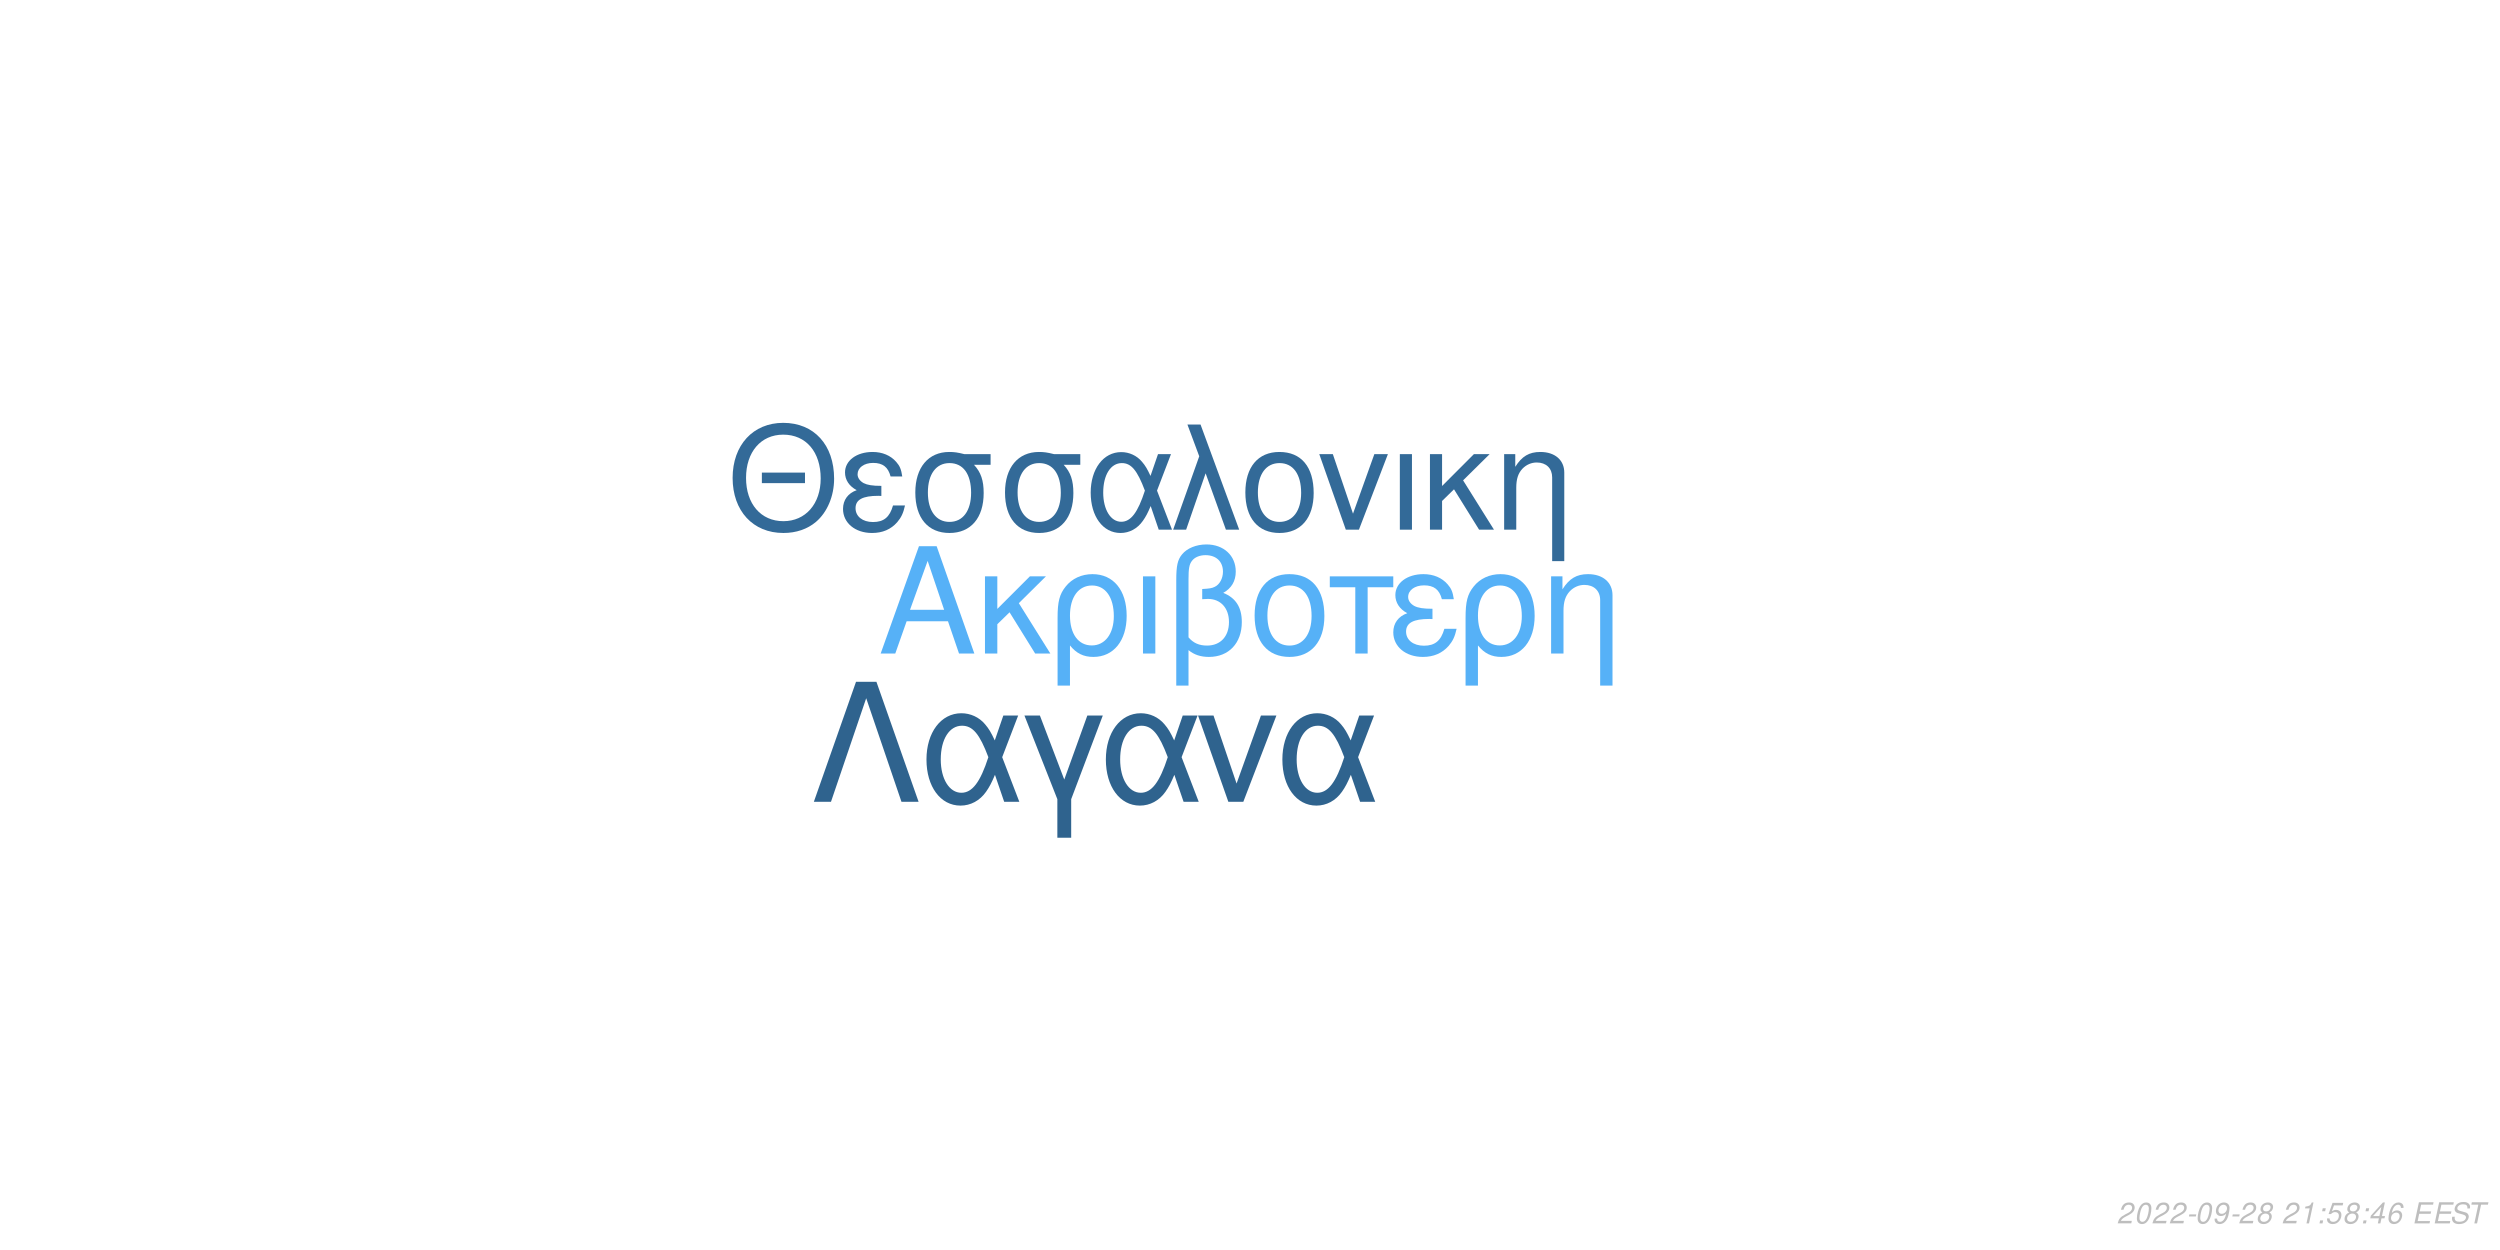
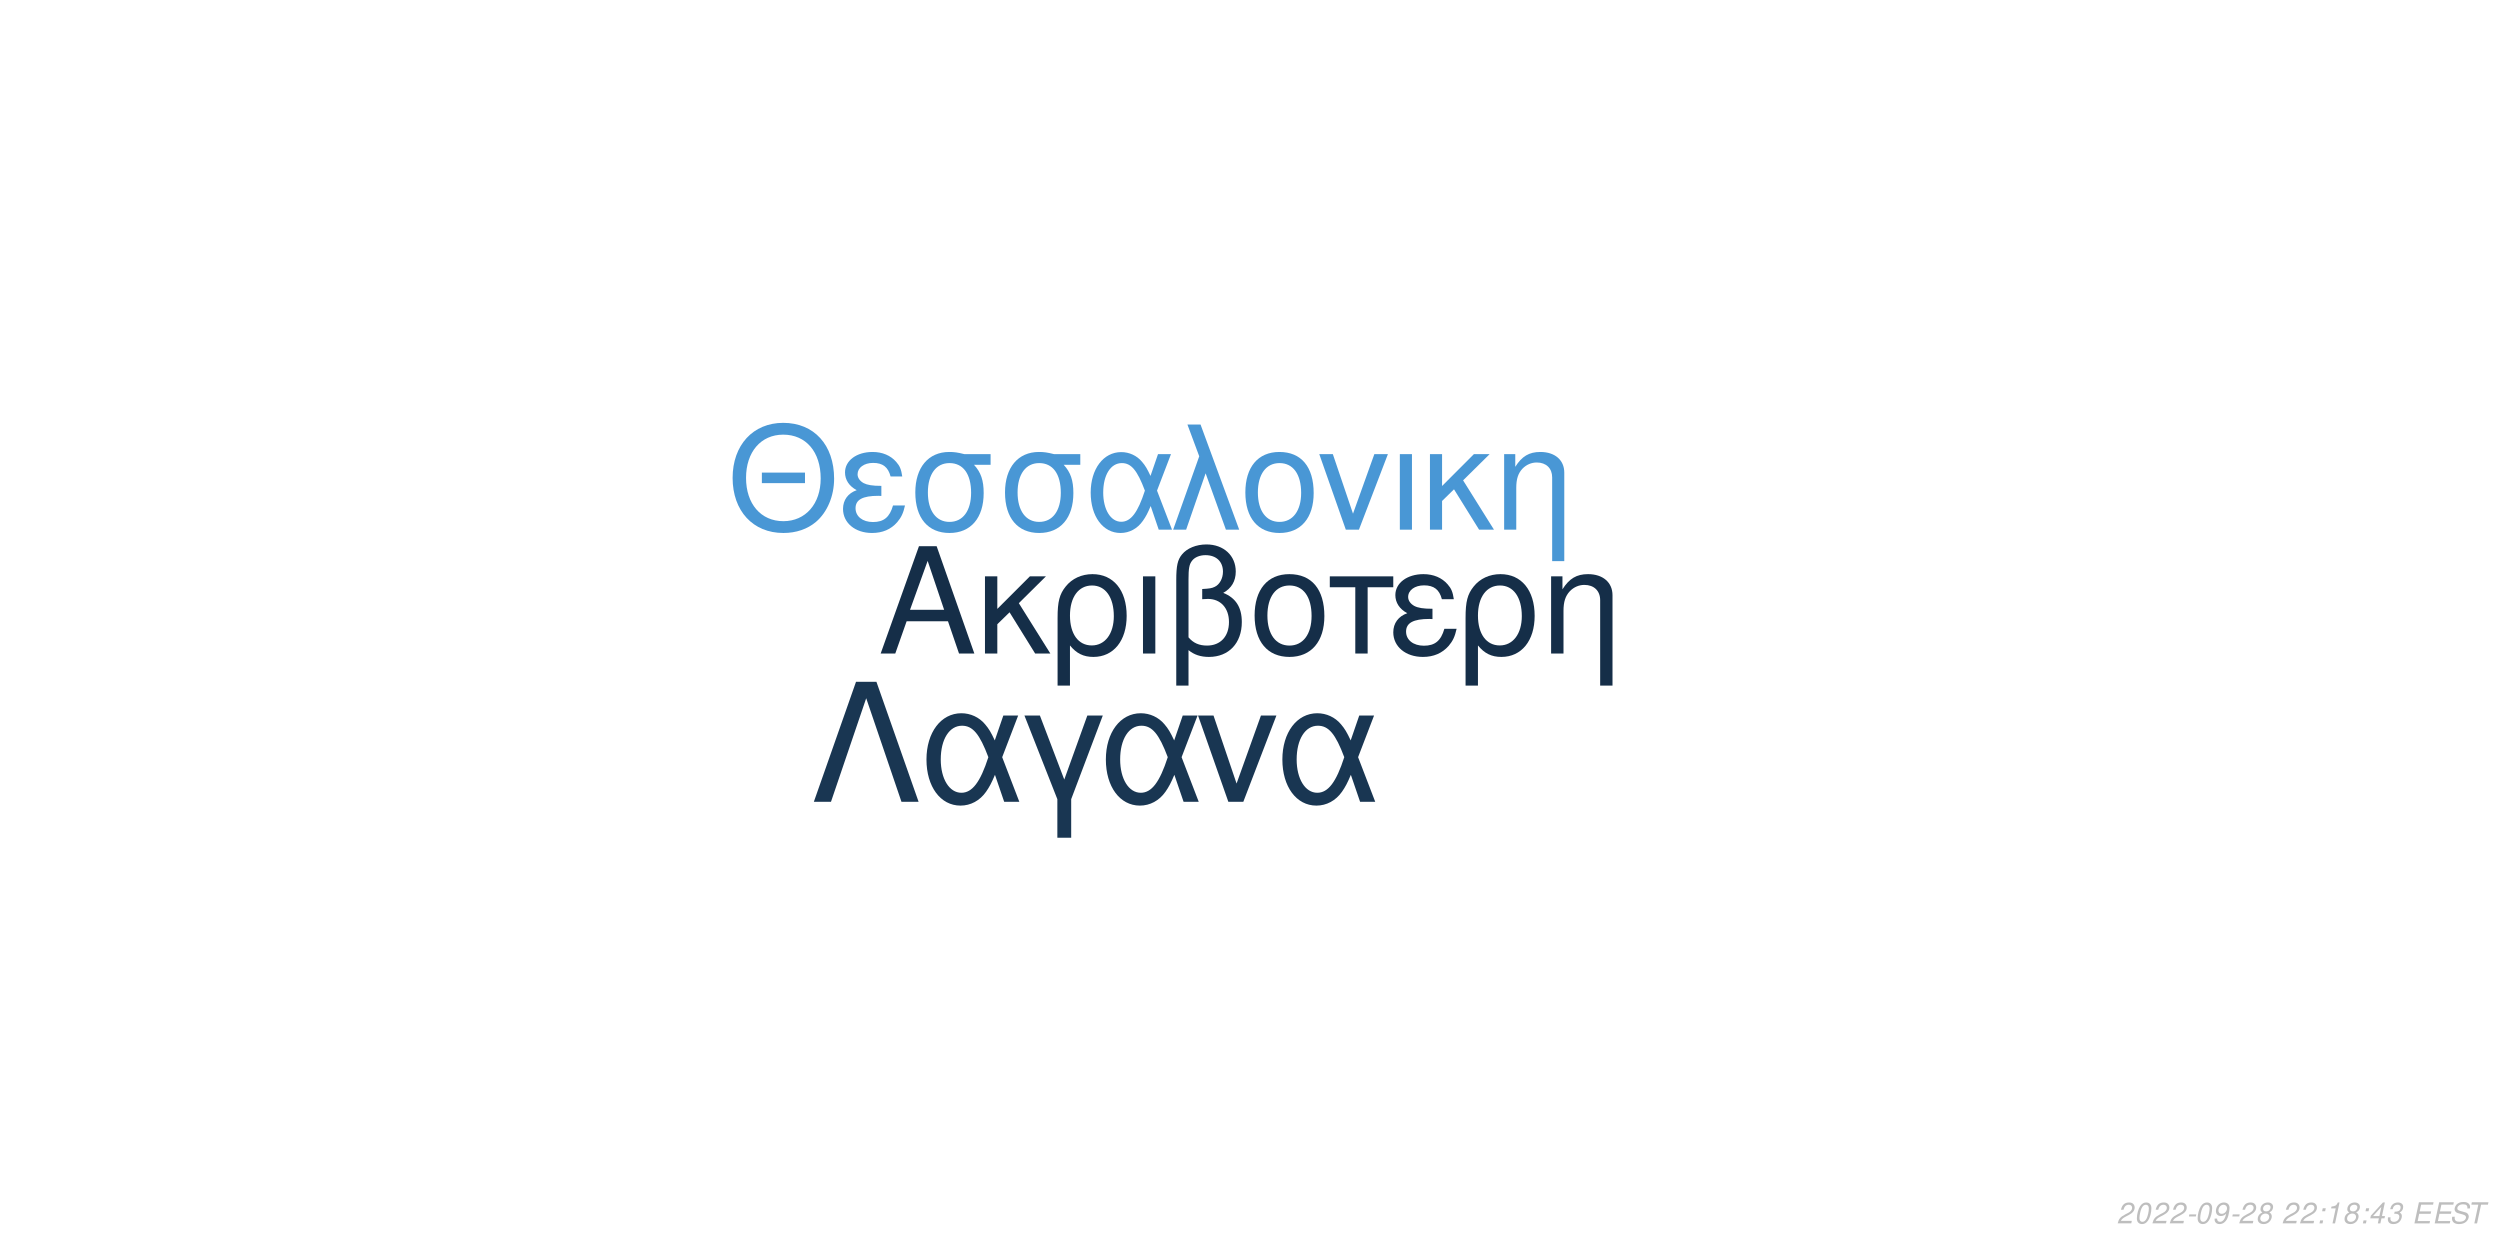
<svg xmlns="http://www.w3.org/2000/svg" xmlns:xlink="http://www.w3.org/1999/xlink" width="864pt" height="432pt" viewBox="0 0 864 432" version="1.1">
  <defs>
    <g>
      <symbol overflow="visible" id="glyph0-0">
        <path style="stroke:none;" d="" />
      </symbol>
      <symbol overflow="visible" id="glyph0-1">
        <path style="stroke:none;" d="M 24.125 -11.141 L 27.938 0 L 33.234 0 L 20.203 -37.094 L 14.094 -37.094 L 0.859 0 L 5.906 0 L 9.828 -11.141 Z M 22.797 -15.109 L 11 -15.109 L 17.094 -32.016 Z M 22.797 -15.109 " />
      </symbol>
      <symbol overflow="visible" id="glyph0-2">
        <path style="stroke:none;" d="M 7.172 -15.422 L 7.172 -26.672 L 2.906 -26.672 L 2.906 0 L 7.172 0 L 7.172 -10.125 L 11.406 -14.25 L 20.25 0 L 25.5 0 L 14.609 -17.406 L 23.969 -26.672 L 18.422 -26.672 Z M 7.172 -15.422 " />
      </symbol>
      <symbol overflow="visible" id="glyph0-3">
        <path style="stroke:none;" d="M 3 11.094 L 7.281 11.094 L 7.281 -2.797 C 9.516 -0.047 11.953 1.172 15.375 1.172 C 22.344 1.172 26.875 -4.422 26.875 -13.031 C 26.875 -21.891 22.297 -27.438 15.062 -27.438 C 11.297 -27.438 7.984 -25.906 5.797 -23.156 C 3.672 -20.516 3 -17.969 3 -12.359 Z M 14.906 -23.516 C 19.547 -23.516 22.438 -19.438 22.438 -12.922 C 22.438 -6.812 19.391 -2.797 14.812 -2.797 C 10.172 -2.797 7.281 -6.766 7.281 -13.125 C 7.281 -19.484 10.234 -23.516 14.906 -23.516 Z M 14.906 -23.516 " />
      </symbol>
      <symbol overflow="visible" id="glyph0-4">
        <path style="stroke:none;" d="M 3.516 0 L 7.781 0 L 7.781 -26.672 L 3.516 -26.672 Z M 3.516 0 " />
      </symbol>
      <symbol overflow="visible" id="glyph0-5">
        <path style="stroke:none;" d="M 4.016 11.094 L 8.25 11.094 L 8.25 -1.172 C 10.172 0.406 12.422 1.172 15.312 1.172 C 22.188 1.172 26.672 -3.609 26.672 -10.891 C 26.672 -15.984 24.578 -19.234 20.25 -20.969 C 23.109 -22.547 24.578 -25.031 24.578 -28.344 C 24.578 -33.844 20.406 -37.703 14.453 -37.703 C 10.938 -37.703 7.734 -36.391 6 -34.25 C 4.484 -32.422 4.016 -30.328 4.016 -25.391 Z M 8.25 -25.656 C 8.25 -29.359 8.5 -30.844 9.469 -32.062 C 10.375 -33.281 12.156 -34 14.094 -34 C 17.812 -34 20.156 -31.812 20.156 -28.297 C 20.156 -25.953 18.984 -23.812 17.297 -23.047 C 16.281 -22.547 15.469 -22.438 12.984 -22.297 L 12.984 -18.781 C 13.734 -18.828 14.344 -18.875 14.969 -18.875 C 19.344 -18.875 22.234 -15.719 22.234 -10.891 C 22.234 -5.906 19.281 -2.75 14.656 -2.75 C 11.953 -2.75 9.922 -3.609 8.25 -5.594 Z M 8.25 -25.656 " />
      </symbol>
      <symbol overflow="visible" id="glyph0-6">
        <path style="stroke:none;" d="M 14.094 -27.438 C 6.562 -27.438 2.094 -22.094 2.094 -13.125 C 2.094 -4.125 6.562 1.172 14.141 1.172 C 21.672 1.172 26.203 -4.172 26.203 -12.922 C 26.203 -22.188 21.828 -27.438 14.094 -27.438 Z M 14.141 -23.516 C 18.938 -23.516 21.781 -19.594 21.781 -12.984 C 21.781 -6.672 18.828 -2.75 14.141 -2.75 C 9.422 -2.75 6.516 -6.672 6.516 -13.125 C 6.516 -19.594 9.422 -23.516 14.141 -23.516 Z M 14.141 -23.516 " />
      </symbol>
      <symbol overflow="visible" id="glyph0-7">
        <path style="stroke:none;" d="M 7.891 0 L 12.156 0 L 12.156 -22.906 L 21.016 -22.906 L 21.016 -26.672 L -0.922 -26.672 L -0.922 -22.906 L 7.891 -22.906 Z M 7.891 0 " />
      </symbol>
      <symbol overflow="visible" id="glyph0-8">
        <path style="stroke:none;" d="M 14.562 -15.469 C 11.344 -15.469 9.562 -15.781 8.297 -16.438 C 6.922 -17.203 6.156 -18.328 6.156 -19.547 C 6.156 -21.891 8.453 -23.562 11.656 -23.562 C 15.062 -23.562 16.953 -22.094 17.812 -18.781 L 21.938 -18.781 C 21.578 -21.266 21.062 -22.5 19.797 -23.922 C 17.812 -26.203 14.906 -27.438 11.453 -27.438 C 5.797 -27.438 1.734 -24.375 1.734 -20.203 C 1.734 -17.609 3.156 -15.375 5.859 -13.938 C 2.797 -12.875 1.016 -10.484 1.016 -7.328 C 1.016 -2.391 5.297 1.172 11.25 1.172 C 14.969 1.172 17.906 -0.109 20.156 -2.641 C 21.578 -4.328 22.297 -5.797 22.906 -8.547 L 18.672 -8.547 C 17.5 -4.422 15.422 -2.703 11.609 -2.703 C 7.938 -2.703 5.438 -4.688 5.438 -7.578 C 5.438 -10.578 7.938 -11.953 13.484 -11.953 C 13.641 -11.953 14.094 -11.953 14.562 -11.906 Z M 14.562 -15.469 " />
      </symbol>
      <symbol overflow="visible" id="glyph0-9">
        <path style="stroke:none;" d="M 3.562 -26.672 L 3.562 0 L 7.844 0 L 7.844 -14.703 C 7.844 -17.906 8.5 -19.891 10.031 -21.531 C 11.406 -22.953 13.188 -23.719 15.062 -23.719 C 18.375 -23.719 20.516 -21.672 20.516 -18.469 L 20.516 11.094 L 24.781 11.094 L 24.781 -20.156 C 24.781 -24.578 21.469 -27.438 16.328 -27.438 C 12.359 -27.438 9.828 -25.906 7.484 -22.188 L 7.484 -26.672 Z M 3.562 -26.672 " />
      </symbol>
      <symbol overflow="visible" id="glyph1-0">
        <path style="stroke:none;" d="" />
      </symbol>
      <symbol overflow="visible" id="glyph1-1">
        <path style="stroke:none;" d="M 26.859 -19.734 L 11.953 -19.734 L 11.953 -16.094 L 26.859 -16.094 Z M 19.328 -36.922 C 8.922 -36.922 1.844 -29.25 1.844 -17.891 C 1.844 -6.484 8.875 1.141 19.391 1.141 C 23.812 1.141 27.703 -0.203 30.641 -2.688 C 34.578 -6.031 36.922 -11.656 36.922 -17.594 C 36.922 -29.297 30 -36.922 19.328 -36.922 Z M 19.328 -32.844 C 27.203 -32.844 32.281 -26.906 32.281 -17.688 C 32.281 -8.922 27.062 -2.938 19.391 -2.938 C 11.609 -2.938 6.484 -8.922 6.484 -17.891 C 6.484 -26.859 11.609 -32.844 19.328 -32.844 Z M 19.328 -32.844 " />
      </symbol>
      <symbol overflow="visible" id="glyph1-2">
        <path style="stroke:none;" d="M 14.25 -15.141 C 11.109 -15.141 9.375 -15.453 8.125 -16.094 C 6.781 -16.844 6.031 -17.938 6.031 -19.141 C 6.031 -21.422 8.266 -23.078 11.406 -23.078 C 14.75 -23.078 16.594 -21.625 17.438 -18.391 L 21.469 -18.391 C 21.125 -20.828 20.625 -22.031 19.391 -23.422 C 17.438 -25.656 14.594 -26.859 11.219 -26.859 C 5.688 -26.859 1.688 -23.875 1.688 -19.781 C 1.688 -17.234 3.094 -15.047 5.734 -13.656 C 2.734 -12.609 1 -10.266 1 -7.172 C 1 -2.344 5.188 1.141 11.016 1.141 C 14.656 1.141 17.547 -0.094 19.734 -2.594 C 21.125 -4.234 21.828 -5.688 22.422 -8.375 L 18.281 -8.375 C 17.141 -4.328 15.094 -2.641 11.359 -2.641 C 7.766 -2.641 5.328 -4.578 5.328 -7.422 C 5.328 -10.359 7.766 -11.703 13.203 -11.703 C 13.359 -11.703 13.797 -11.703 14.25 -11.656 Z M 14.25 -15.141 " />
      </symbol>
      <symbol overflow="visible" id="glyph1-3">
        <path style="stroke:none;" d="M 29 -26.109 L 19.938 -26.109 C 17.594 -26.703 16.438 -26.859 14.703 -26.859 C 7.469 -26.859 2.984 -21.469 2.984 -12.859 C 2.984 -4.031 7.375 1.141 14.797 1.141 C 22.172 1.141 26.609 -4.078 26.609 -12.656 C 26.609 -17.047 25.656 -19.828 23.266 -22.422 L 29 -22.422 Z M 14.797 -23.016 C 19.531 -23.016 22.266 -19.234 22.266 -12.75 C 22.266 -6.531 19.438 -2.688 14.797 -2.688 C 10.172 -2.688 7.328 -6.531 7.328 -12.859 C 7.328 -19.188 10.172 -23.016 14.797 -23.016 Z M 14.797 -23.016 " />
      </symbol>
      <symbol overflow="visible" id="glyph1-4">
        <path style="stroke:none;" d="M 29.344 -26.109 L 24.859 -26.109 L 22.266 -18.578 C 21.125 -21.031 20.484 -22.125 19.328 -23.469 C 17.547 -25.609 14.906 -26.812 12.156 -26.812 C 5.984 -26.812 1.594 -20.984 1.594 -12.812 C 1.594 -4.578 5.828 1.141 11.906 1.141 C 14.953 1.141 17.734 -0.344 19.625 -3.047 C 20.672 -4.531 21.281 -5.688 22.328 -8.172 L 25.109 0 L 29.703 0 L 24.516 -13.5 Z M 20.328 -13.5 C 17.891 -5.922 15.453 -2.734 12.156 -2.734 C 8.516 -2.734 5.922 -6.922 5.922 -12.812 C 5.922 -18.938 8.516 -23.016 12.359 -23.016 C 15.594 -23.016 17.688 -20.531 20.328 -13.5 Z M 20.328 -13.5 " />
      </symbol>
      <symbol overflow="visible" id="glyph1-5">
        <path style="stroke:none;" d="M 1.094 0 L 5.578 0 L 12.312 -19.484 L 19.328 0 L 23.922 0 L 10.562 -36.328 L 6.031 -36.328 L 10.109 -25.359 Z M 1.094 0 " />
      </symbol>
      <symbol overflow="visible" id="glyph1-6">
        <path style="stroke:none;" d="M 13.797 -26.859 C 6.422 -26.859 2.047 -21.625 2.047 -12.859 C 2.047 -4.031 6.422 1.141 13.859 1.141 C 21.234 1.141 25.656 -4.078 25.656 -12.656 C 25.656 -21.719 21.375 -26.859 13.797 -26.859 Z M 13.859 -23.016 C 18.531 -23.016 21.328 -19.188 21.328 -12.703 C 21.328 -6.531 18.438 -2.688 13.859 -2.688 C 9.219 -2.688 6.375 -6.531 6.375 -12.859 C 6.375 -19.188 9.219 -23.016 13.859 -23.016 Z M 13.859 -23.016 " />
      </symbol>
      <symbol overflow="visible" id="glyph1-7">
        <path style="stroke:none;" d="M 14.297 0 L 24.312 -26.109 L 19.625 -26.109 L 12.25 -5.531 L 5.281 -26.109 L 0.594 -26.109 L 9.766 0 Z M 14.297 0 " />
      </symbol>
      <symbol overflow="visible" id="glyph1-8">
        <path style="stroke:none;" d="M 3.438 0 L 7.625 0 L 7.625 -26.109 L 3.438 -26.109 Z M 3.438 0 " />
      </symbol>
      <symbol overflow="visible" id="glyph1-9">
        <path style="stroke:none;" d="M 7.031 -15.094 L 7.031 -26.109 L 2.844 -26.109 L 2.844 0 L 7.031 0 L 7.031 -9.922 L 11.156 -13.953 L 19.828 0 L 24.969 0 L 14.297 -17.047 L 23.469 -26.109 L 18.031 -26.109 Z M 7.031 -15.094 " />
      </symbol>
      <symbol overflow="visible" id="glyph1-10">
        <path style="stroke:none;" d="M 3.484 -26.109 L 3.484 0 L 7.672 0 L 7.672 -14.406 C 7.672 -17.547 8.328 -19.484 9.812 -21.078 C 11.156 -22.469 12.906 -23.219 14.75 -23.219 C 17.984 -23.219 20.078 -21.234 20.078 -18.094 L 20.078 10.859 L 24.266 10.859 L 24.266 -19.734 C 24.266 -24.062 21.031 -26.859 16 -26.859 C 12.109 -26.859 9.609 -25.359 7.328 -21.719 L 7.328 -26.109 Z M 3.484 -26.109 " />
      </symbol>
      <symbol overflow="visible" id="glyph2-0">
        <path style="stroke:none;" d="" />
      </symbol>
      <symbol overflow="visible" id="glyph2-1">
        <path style="stroke:none;" d="M 22.531 -41.484 L 15.484 -41.484 L 0.906 0 L 6.828 0 L 19 -35.797 L 31.188 0 L 37.109 0 Z M 22.531 -41.484 " />
      </symbol>
      <symbol overflow="visible" id="glyph2-2">
        <path style="stroke:none;" d="M 33.516 -29.812 L 28.391 -29.812 L 25.438 -21.219 C 24.125 -24.016 23.391 -25.266 22.078 -26.797 C 20.031 -29.25 17.016 -30.609 13.891 -30.609 C 6.828 -30.609 1.828 -23.953 1.828 -14.625 C 1.828 -5.234 6.656 1.312 13.594 1.312 C 17.078 1.312 20.266 -0.391 22.422 -3.469 C 23.609 -5.172 24.297 -6.484 25.5 -9.328 L 28.688 0 L 33.922 0 L 28 -15.422 Z M 23.219 -15.422 C 20.422 -6.766 17.641 -3.125 13.891 -3.125 C 9.734 -3.125 6.766 -7.906 6.766 -14.625 C 6.766 -21.625 9.734 -26.297 14.109 -26.297 C 17.812 -26.297 20.203 -23.453 23.219 -15.422 Z M 23.219 -15.422 " />
      </symbol>
      <symbol overflow="visible" id="glyph2-3">
        <path style="stroke:none;" d="M 12.062 12.406 L 16.844 12.406 L 16.844 -0.906 L 27.766 -29.812 L 22.422 -29.812 L 14.453 -7.688 L 6.031 -29.812 L 0.688 -29.812 L 12.062 -0.906 Z M 12.062 12.406 " />
      </symbol>
      <symbol overflow="visible" id="glyph2-4">
        <path style="stroke:none;" d="M 16.328 0 L 27.766 -29.812 L 22.422 -29.812 L 14 -6.312 L 6.031 -29.812 L 0.688 -29.812 L 11.156 0 Z M 16.328 0 " />
      </symbol>
      <symbol overflow="visible" id="glyph3-0">
        <path style="stroke:none;" d="" />
      </symbol>
      <symbol overflow="visible" id="glyph3-1">
        <path style="stroke:none;" d="M 5.234 -0.875 L 1.469 -0.875 C 1.641 -1.375 2.203 -1.891 3.109 -2.344 L 4.234 -2.938 C 5.562 -3.625 6.219 -4.469 6.219 -5.484 C 6.219 -5.938 6.062 -6.359 5.797 -6.656 C 5.469 -7.047 4.984 -7.234 4.312 -7.234 C 2.766 -7.234 1.891 -6.453 1.484 -4.734 L 2.375 -4.734 C 2.484 -5.188 2.609 -5.484 2.797 -5.75 C 3.094 -6.203 3.609 -6.453 4.188 -6.453 C 4.891 -6.453 5.344 -6.031 5.344 -5.375 C 5.344 -4.703 4.859 -4.094 4.016 -3.656 L 2.984 -3.125 C 1.234 -2.188 0.797 -1.656 0.344 -0.016 L 5.047 -0.016 Z M 5.234 -0.875 " />
      </symbol>
      <symbol overflow="visible" id="glyph3-2">
        <path style="stroke:none;" d="M 4.203 -7.234 C 3.375 -7.234 2.688 -6.812 2.125 -5.984 C 1.484 -5.047 0.984 -3.188 0.984 -1.734 C 0.984 -1.109 1.172 -0.562 1.484 -0.266 C 1.797 0.047 2.281 0.234 2.766 0.234 C 3.625 0.234 4.281 -0.156 4.859 -1.016 C 5.516 -1.953 6 -3.797 6 -5.266 C 6 -6.5 5.328 -7.234 4.203 -7.234 Z M 4.094 -6.453 C 4.734 -6.453 5.125 -5.984 5.125 -5.156 C 5.125 -4.203 4.781 -2.625 4.406 -1.812 C 3.984 -0.938 3.516 -0.547 2.875 -0.547 C 2.25 -0.547 1.875 -1.031 1.875 -1.828 C 1.875 -2.797 2.203 -4.344 2.594 -5.203 C 2.984 -6.047 3.453 -6.453 4.094 -6.453 Z M 4.094 -6.453 " />
      </symbol>
      <symbol overflow="visible" id="glyph3-3">
        <path style="stroke:none;" d="M 3.516 -3.125 L 1.125 -3.125 L 0.969 -2.406 L 3.359 -2.406 Z M 3.516 -3.125 " />
      </symbol>
      <symbol overflow="visible" id="glyph3-4">
        <path style="stroke:none;" d="M 0.844 -1.656 C 0.844 -1.547 0.844 -1.438 0.844 -1.375 C 0.844 -0.406 1.531 0.234 2.578 0.234 C 3.203 0.234 3.766 0.016 4.297 -0.438 C 4.938 -1 5.312 -1.656 5.594 -2.719 C 5.844 -3.672 6.016 -4.766 6.016 -5.375 C 6.016 -5.844 5.844 -6.328 5.547 -6.656 C 5.203 -7.031 4.703 -7.234 4.062 -7.234 C 2.516 -7.234 1.297 -5.938 1.297 -4.266 C 1.297 -3.203 1.984 -2.547 3.047 -2.547 C 3.484 -2.547 3.953 -2.672 4.281 -2.891 C 4.406 -2.984 4.547 -3.078 4.828 -3.344 C 4.438 -1.484 3.703 -0.547 2.703 -0.547 C 2.109 -0.547 1.719 -0.938 1.719 -1.547 L 1.719 -1.656 Z M 3.953 -6.453 C 4.625 -6.453 5.141 -5.953 5.141 -5.281 C 5.141 -4.188 4.312 -3.312 3.297 -3.312 C 2.594 -3.312 2.172 -3.734 2.172 -4.453 C 2.172 -5.562 2.984 -6.453 3.953 -6.453 Z M 3.953 -6.453 " />
      </symbol>
      <symbol overflow="visible" id="glyph3-5">
        <path style="stroke:none;" d="M 4.766 -3.797 C 5.078 -3.969 5.234 -4.078 5.438 -4.234 C 5.812 -4.594 6.062 -5.172 6.062 -5.734 C 6.062 -6.625 5.344 -7.234 4.266 -7.234 C 2.812 -7.234 1.703 -6.219 1.703 -4.875 C 1.703 -4.406 1.875 -4.125 2.359 -3.812 C 1.297 -3.312 0.75 -2.516 0.75 -1.469 C 0.75 -0.438 1.547 0.234 2.812 0.234 C 3.656 0.234 4.359 -0.094 4.938 -0.734 C 5.359 -1.234 5.609 -1.859 5.609 -2.438 C 5.609 -3.047 5.312 -3.516 4.766 -3.797 Z M 4.109 -6.453 C 4.797 -6.453 5.188 -6.125 5.188 -5.578 C 5.188 -5.266 5.062 -4.922 4.859 -4.672 C 4.562 -4.312 4.188 -4.156 3.656 -4.156 C 2.984 -4.156 2.594 -4.453 2.594 -4.984 C 2.594 -5.859 3.203 -6.453 4.109 -6.453 Z M 3.453 -3.406 C 4.234 -3.406 4.734 -2.984 4.734 -2.312 C 4.734 -1.312 3.922 -0.547 2.875 -0.547 C 2.125 -0.547 1.625 -0.969 1.625 -1.625 C 1.625 -2.609 2.438 -3.406 3.453 -3.406 Z M 3.453 -3.406 " />
      </symbol>
      <symbol overflow="visible" id="glyph3-6">
        <path style="stroke:none;" d="" />
      </symbol>
      <symbol overflow="visible" id="glyph3-7">
+         <path style="stroke:none;" d="M 2.359 -1.031 L 1.312 -1.031 L 1.094 0 L 2.141 0 Z M 3.266 -5.234 L 2.219 -5.234 L 2 -4.203 L 3.047 -4.203 Z M 3.266 -5.234 " />
+       </symbol>
+       <symbol overflow="visible" id="glyph3-8">
        <path style="stroke:none;" d="M 3.703 -5.188 L 2.594 0 L 3.469 0 L 5.016 -7.234 L 4.438 -7.234 C 3.906 -6.156 3.688 -6.016 2.234 -5.812 L 2.109 -5.188 Z M 3.703 -5.188 " />
      </symbol>
-       <symbol overflow="visible" id="glyph3-8">
-         <path style="stroke:none;" d="M 2.359 -1.031 L 1.312 -1.031 L 1.094 0 L 2.141 0 Z M 3.266 -5.234 L 2.219 -5.234 L 2 -4.203 L 3.047 -4.203 Z M 3.266 -5.234 " />
-       </symbol>
      <symbol overflow="visible" id="glyph3-9">
-         <path style="stroke:none;" d="M 6.297 -7.094 L 2.594 -7.094 L 1.234 -3.234 L 2.047 -3.234 C 2.656 -3.766 2.938 -3.906 3.531 -3.906 C 4.328 -3.906 4.797 -3.453 4.797 -2.688 C 4.797 -1.438 3.969 -0.547 2.828 -0.547 C 2.031 -0.547 1.609 -0.938 1.578 -1.734 L 0.703 -1.734 L 0.703 -1.516 C 0.703 -0.938 0.844 -0.547 1.188 -0.266 C 1.562 0.062 2.078 0.234 2.703 0.234 C 3.656 0.234 4.391 -0.156 4.984 -0.922 C 5.422 -1.5 5.672 -2.234 5.672 -2.953 C 5.672 -4 4.938 -4.672 3.812 -4.672 C 3.328 -4.672 2.906 -4.547 2.406 -4.234 L 3.109 -6.219 L 6.109 -6.219 Z M 6.297 -7.094 " />
+         <path style="stroke:none;" d="M 3.625 -1.75 L 3.266 0 L 4.141 0 L 4.516 -1.75 L 5.562 -1.75 L 5.734 -2.531 L 4.688 -2.531 L 5.688 -7.234 L 5.016 -7.234 L 0.844 -2.672 L 0.641 -1.75 Z M 3.797 -2.531 L 1.594 -2.531 L 4.469 -5.703 Z M 3.797 -2.531 " />
      </symbol>
      <symbol overflow="visible" id="glyph3-10">
-         <path style="stroke:none;" d="M 3.625 -1.75 L 3.266 0 L 4.141 0 L 4.516 -1.75 L 5.562 -1.75 L 5.734 -2.531 L 4.688 -2.531 L 5.688 -7.234 L 5.016 -7.234 L 0.844 -2.672 L 0.641 -1.75 Z M 3.797 -2.531 L 1.594 -2.531 L 4.469 -5.703 Z M 3.797 -2.531 " />
+         <path style="stroke:none;" d="M 2.922 -3.312 C 3.125 -3.344 3.234 -3.344 3.375 -3.344 C 4.203 -3.344 4.688 -3 4.688 -2.406 C 4.688 -1.312 3.906 -0.547 2.781 -0.547 C 2.047 -0.547 1.594 -0.938 1.594 -1.562 C 1.594 -1.719 1.609 -1.844 1.656 -2.094 L 0.766 -2.094 C 0.734 -1.797 0.719 -1.641 0.719 -1.469 C 0.719 -0.375 1.406 0.234 2.641 0.234 C 3.547 0.234 4.297 -0.078 4.812 -0.656 C 5.266 -1.156 5.562 -1.875 5.562 -2.547 C 5.562 -3.125 5.344 -3.453 4.797 -3.734 C 5.641 -4.234 6.016 -4.844 6.016 -5.734 C 6.016 -6.656 5.312 -7.234 4.203 -7.234 C 3.375 -7.234 2.672 -6.938 2.188 -6.375 C 1.891 -6.031 1.703 -5.641 1.516 -4.906 L 2.391 -4.906 C 2.5 -5.359 2.594 -5.594 2.734 -5.812 C 3.047 -6.234 3.516 -6.453 4.078 -6.453 C 4.734 -6.453 5.141 -6.125 5.141 -5.578 C 5.141 -5.188 5.016 -4.797 4.797 -4.547 C 4.516 -4.234 4 -4.062 3.266 -4.062 L 3.078 -4.062 Z M 2.922 -3.312 " />
      </symbol>
      <symbol overflow="visible" id="glyph3-11">
-         <path style="stroke:none;" d="M 6.125 -5.344 L 6.141 -5.625 C 6.141 -6.609 5.453 -7.234 4.391 -7.234 C 3.438 -7.234 2.641 -6.719 2.016 -5.703 C 1.422 -4.781 0.938 -2.953 0.938 -1.688 C 0.938 -0.516 1.688 0.234 2.859 0.234 C 3.703 0.234 4.438 -0.156 5 -0.875 C 5.406 -1.422 5.672 -2.156 5.672 -2.766 C 5.672 -3.812 4.969 -4.5 3.906 -4.5 C 3.234 -4.5 2.672 -4.234 2.094 -3.625 C 2.406 -5.375 3.234 -6.453 4.25 -6.453 C 4.703 -6.453 5.062 -6.234 5.172 -5.844 C 5.203 -5.719 5.234 -5.578 5.25 -5.344 Z M 3.656 -3.734 C 4.344 -3.734 4.797 -3.281 4.797 -2.625 C 4.797 -1.469 3.984 -0.547 2.984 -0.547 C 2.297 -0.547 1.812 -1.047 1.812 -1.766 C 1.812 -2.859 2.625 -3.734 3.656 -3.734 Z M 3.656 -3.734 " />
+         <path style="stroke:none;" d="M 2.547 -3.312 L 6.5 -3.312 L 6.688 -4.141 L 2.719 -4.141 L 3.219 -6.469 L 7.344 -6.469 L 7.516 -7.297 L 2.453 -7.297 L 0.906 0 L 6.125 0 L 6.297 -0.812 L 2.016 -0.812 Z M 2.547 -3.312 " />
      </symbol>
      <symbol overflow="visible" id="glyph3-12">
-         <path style="stroke:none;" d="M 2.547 -3.312 L 6.5 -3.312 L 6.688 -4.141 L 2.719 -4.141 L 3.219 -6.469 L 7.344 -6.469 L 7.516 -7.297 L 2.453 -7.297 L 0.906 0 L 6.125 0 L 6.297 -0.812 L 2.016 -0.812 Z M 2.547 -3.312 " />
+         <path style="stroke:none;" d="M 7.062 -5.156 C 7.125 -5.438 7.141 -5.562 7.141 -5.703 C 7.141 -6.156 6.938 -6.594 6.594 -6.891 C 6.188 -7.25 5.656 -7.406 4.875 -7.406 C 3.844 -7.406 3.047 -7.125 2.5 -6.562 C 2.094 -6.141 1.781 -5.438 1.781 -4.922 C 1.781 -4.297 2.219 -3.766 2.891 -3.562 L 4.594 -3.094 C 5.406 -2.859 5.734 -2.578 5.734 -2.094 C 5.734 -1.781 5.547 -1.406 5.266 -1.141 C 4.844 -0.766 4.266 -0.578 3.453 -0.578 C 2.328 -0.578 1.812 -0.984 1.812 -1.906 C 1.812 -2.047 1.812 -2.125 1.844 -2.312 L 0.984 -2.312 C 0.906 -2.062 0.891 -1.906 0.891 -1.688 C 0.891 -0.484 1.797 0.234 3.297 0.234 C 4.359 0.234 5.234 -0.062 5.812 -0.609 C 6.344 -1.078 6.688 -1.797 6.688 -2.375 C 6.688 -2.641 6.609 -2.906 6.453 -3.156 C 6.234 -3.5 5.938 -3.703 5.469 -3.828 L 3.75 -4.312 C 2.984 -4.547 2.734 -4.734 2.734 -5.188 C 2.734 -5.547 2.875 -5.844 3.188 -6.109 C 3.547 -6.438 4.031 -6.594 4.703 -6.594 C 5.266 -6.594 5.688 -6.484 5.906 -6.297 C 6.094 -6.125 6.219 -5.797 6.219 -5.516 C 6.219 -5.422 6.203 -5.344 6.188 -5.156 Z M 7.062 -5.156 " />
      </symbol>
      <symbol overflow="visible" id="glyph3-13">
-         <path style="stroke:none;" d="M 7.062 -5.156 C 7.125 -5.438 7.141 -5.562 7.141 -5.703 C 7.141 -6.156 6.938 -6.594 6.594 -6.891 C 6.188 -7.25 5.656 -7.406 4.875 -7.406 C 3.844 -7.406 3.047 -7.125 2.5 -6.562 C 2.094 -6.141 1.781 -5.438 1.781 -4.922 C 1.781 -4.297 2.219 -3.766 2.891 -3.562 L 4.594 -3.094 C 5.406 -2.859 5.734 -2.578 5.734 -2.094 C 5.734 -1.781 5.547 -1.406 5.266 -1.141 C 4.844 -0.766 4.266 -0.578 3.453 -0.578 C 2.328 -0.578 1.812 -0.984 1.812 -1.906 C 1.812 -2.047 1.812 -2.125 1.844 -2.312 L 0.984 -2.312 C 0.906 -2.062 0.891 -1.906 0.891 -1.688 C 0.891 -0.484 1.797 0.234 3.297 0.234 C 4.359 0.234 5.234 -0.062 5.812 -0.609 C 6.344 -1.078 6.688 -1.797 6.688 -2.375 C 6.688 -2.641 6.609 -2.906 6.453 -3.156 C 6.234 -3.5 5.938 -3.703 5.469 -3.828 L 3.75 -4.312 C 2.984 -4.547 2.734 -4.734 2.734 -5.188 C 2.734 -5.547 2.875 -5.844 3.188 -6.109 C 3.547 -6.438 4.031 -6.594 4.703 -6.594 C 5.266 -6.594 5.688 -6.484 5.906 -6.297 C 6.094 -6.125 6.219 -5.797 6.219 -5.516 C 6.219 -5.422 6.203 -5.344 6.188 -5.156 Z M 7.062 -5.156 " />
-       </symbol>
-       <symbol overflow="visible" id="glyph3-14">
        <path style="stroke:none;" d="M 4.938 -6.469 L 7.312 -6.469 L 7.484 -7.297 L 1.75 -7.297 L 1.578 -6.469 L 3.984 -6.469 L 2.609 0 L 3.547 0 Z M 4.938 -6.469 " />
      </symbol>
    </g>
  </defs>
  <g id="surface1">
    <rect x="0" y="0" width="864" height="432" style="fill:rgb(100%,100%,100%);fill-opacity:1;stroke:none;" />
-     <g style="fill:rgb(33.725%,69.412%,96.863%);fill-opacity:1;">
+     <g style="fill:rgb(8.235%,18.039%,28.235%);fill-opacity:1;">
      <use xlink:href="#glyph0-1" x="303.5" y="225.861" />
      <use xlink:href="#glyph0-2" x="337.5" y="225.861" />
      <use xlink:href="#glyph0-3" x="362.5" y="225.861" />
      <use xlink:href="#glyph0-4" x="391.5" y="225.861" />
      <use xlink:href="#glyph0-5" x="402.5" y="225.861" />
      <use xlink:href="#glyph0-6" x="431.5" y="225.861" />
      <use xlink:href="#glyph0-7" x="460.5" y="225.861" />
      <use xlink:href="#glyph0-8" x="480.5" y="225.861" />
      <use xlink:href="#glyph0-3" x="503.5" y="225.861" />
      <use xlink:href="#glyph0-9" x="532.5" y="225.861" />
    </g>
-     <g style="fill:rgb(20%,41.569%,59.608%);fill-opacity:1;">
+     <g style="fill:rgb(28.627%,59.216%,83.529%);fill-opacity:1;">
      <use xlink:href="#glyph1-1" x="251.348" y="183.058" />
      <use xlink:href="#glyph1-2" x="290.348" y="183.058" />
      <use xlink:href="#glyph1-3" x="313.348" y="183.058" />
      <use xlink:href="#glyph1-3" x="344.348" y="183.058" />
      <use xlink:href="#glyph1-4" x="375.348" y="183.058" />
      <use xlink:href="#glyph1-5" x="404.348" y="183.058" />
      <use xlink:href="#glyph1-6" x="428.348" y="183.058" />
      <use xlink:href="#glyph1-7" x="455.348" y="183.058" />
      <use xlink:href="#glyph1-8" x="480.348" y="183.058" />
      <use xlink:href="#glyph1-9" x="491.348" y="183.058" />
      <use xlink:href="#glyph1-10" x="516.348" y="183.058" />
    </g>
-     <g style="fill:rgb(18.431%,38.824%,55.686%);fill-opacity:1;">
+     <g style="fill:rgb(9.804%,21.176%,32.157%);fill-opacity:1;">
      <use xlink:href="#glyph2-1" x="280.359" y="277.105" />
      <use xlink:href="#glyph2-2" x="318.359" y="277.105" />
      <use xlink:href="#glyph2-3" x="353.359" y="277.105" />
      <use xlink:href="#glyph2-2" x="380.359" y="277.105" />
      <use xlink:href="#glyph2-4" x="413.359" y="277.105" />
      <use xlink:href="#glyph2-2" x="441.359" y="277.105" />
    </g>
    <g style="fill:rgb(74.51%,74.51%,74.51%);fill-opacity:1;">
      <use xlink:href="#glyph3-1" x="731.52" y="422.81" />
      <use xlink:href="#glyph3-2" x="737.52" y="422.81" />
      <use xlink:href="#glyph3-1" x="743.52" y="422.81" />
      <use xlink:href="#glyph3-1" x="749.52" y="422.81" />
      <use xlink:href="#glyph3-3" x="755.52" y="422.81" />
      <use xlink:href="#glyph3-2" x="758.52" y="422.81" />
      <use xlink:href="#glyph3-4" x="764.52" y="422.81" />
      <use xlink:href="#glyph3-3" x="770.52" y="422.81" />
      <use xlink:href="#glyph3-1" x="773.52" y="422.81" />
      <use xlink:href="#glyph3-5" x="779.52" y="422.81" />
      <use xlink:href="#glyph3-6" x="785.52" y="422.81" />
      <use xlink:href="#glyph3-1" x="788.52" y="422.81" />
-       <use xlink:href="#glyph3-7" x="794.52" y="422.81" />
-       <use xlink:href="#glyph3-8" x="800.52" y="422.81" />
-       <use xlink:href="#glyph3-9" x="803.52" y="422.81" />
+       <use xlink:href="#glyph3-1" x="794.52" y="422.81" />
+       <use xlink:href="#glyph3-7" x="800.52" y="422.81" />
+       <use xlink:href="#glyph3-8" x="803.52" y="422.81" />
      <use xlink:href="#glyph3-5" x="809.52" y="422.81" />
-       <use xlink:href="#glyph3-8" x="815.52" y="422.81" />
-       <use xlink:href="#glyph3-10" x="818.52" y="422.81" />
-       <use xlink:href="#glyph3-11" x="824.52" y="422.81" />
+       <use xlink:href="#glyph3-7" x="815.52" y="422.81" />
+       <use xlink:href="#glyph3-9" x="818.52" y="422.81" />
+       <use xlink:href="#glyph3-10" x="824.52" y="422.81" />
      <use xlink:href="#glyph3-6" x="830.52" y="422.81" />
-       <use xlink:href="#glyph3-12" x="833.52" y="422.81" />
-       <use xlink:href="#glyph3-12" x="840.52" y="422.81" />
-       <use xlink:href="#glyph3-13" x="846.52" y="422.81" />
-       <use xlink:href="#glyph3-14" x="852.52" y="422.81" />
+       <use xlink:href="#glyph3-11" x="833.52" y="422.81" />
+       <use xlink:href="#glyph3-11" x="840.52" y="422.81" />
+       <use xlink:href="#glyph3-12" x="846.52" y="422.81" />
+       <use xlink:href="#glyph3-13" x="852.52" y="422.81" />
    </g>
  </g>
</svg>
